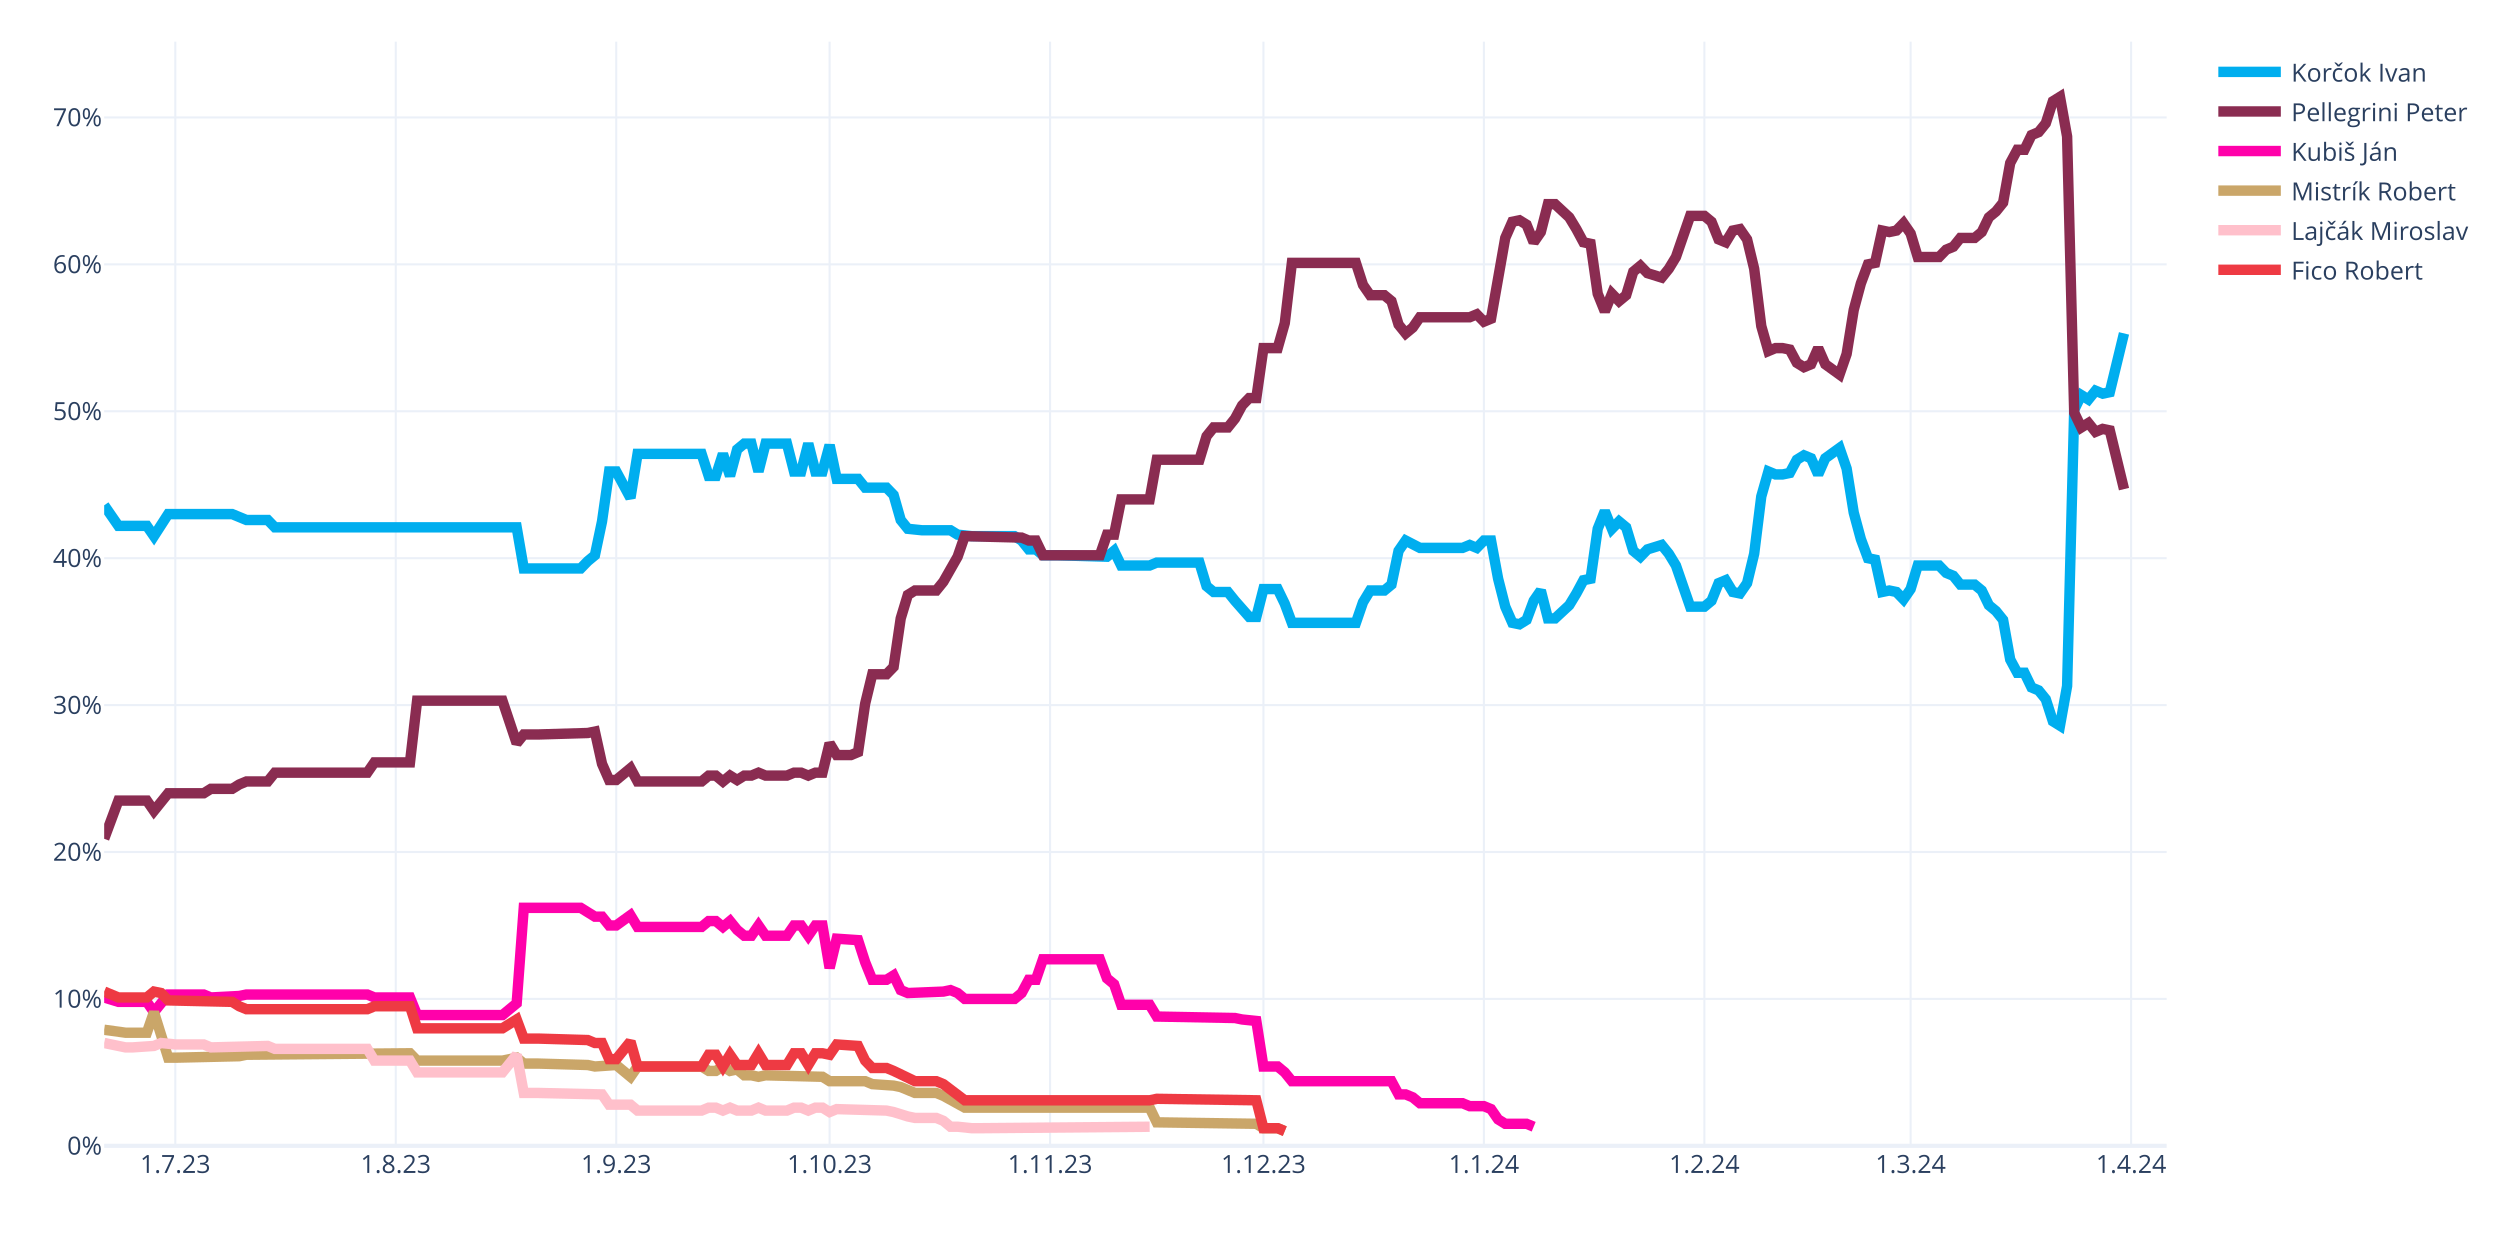
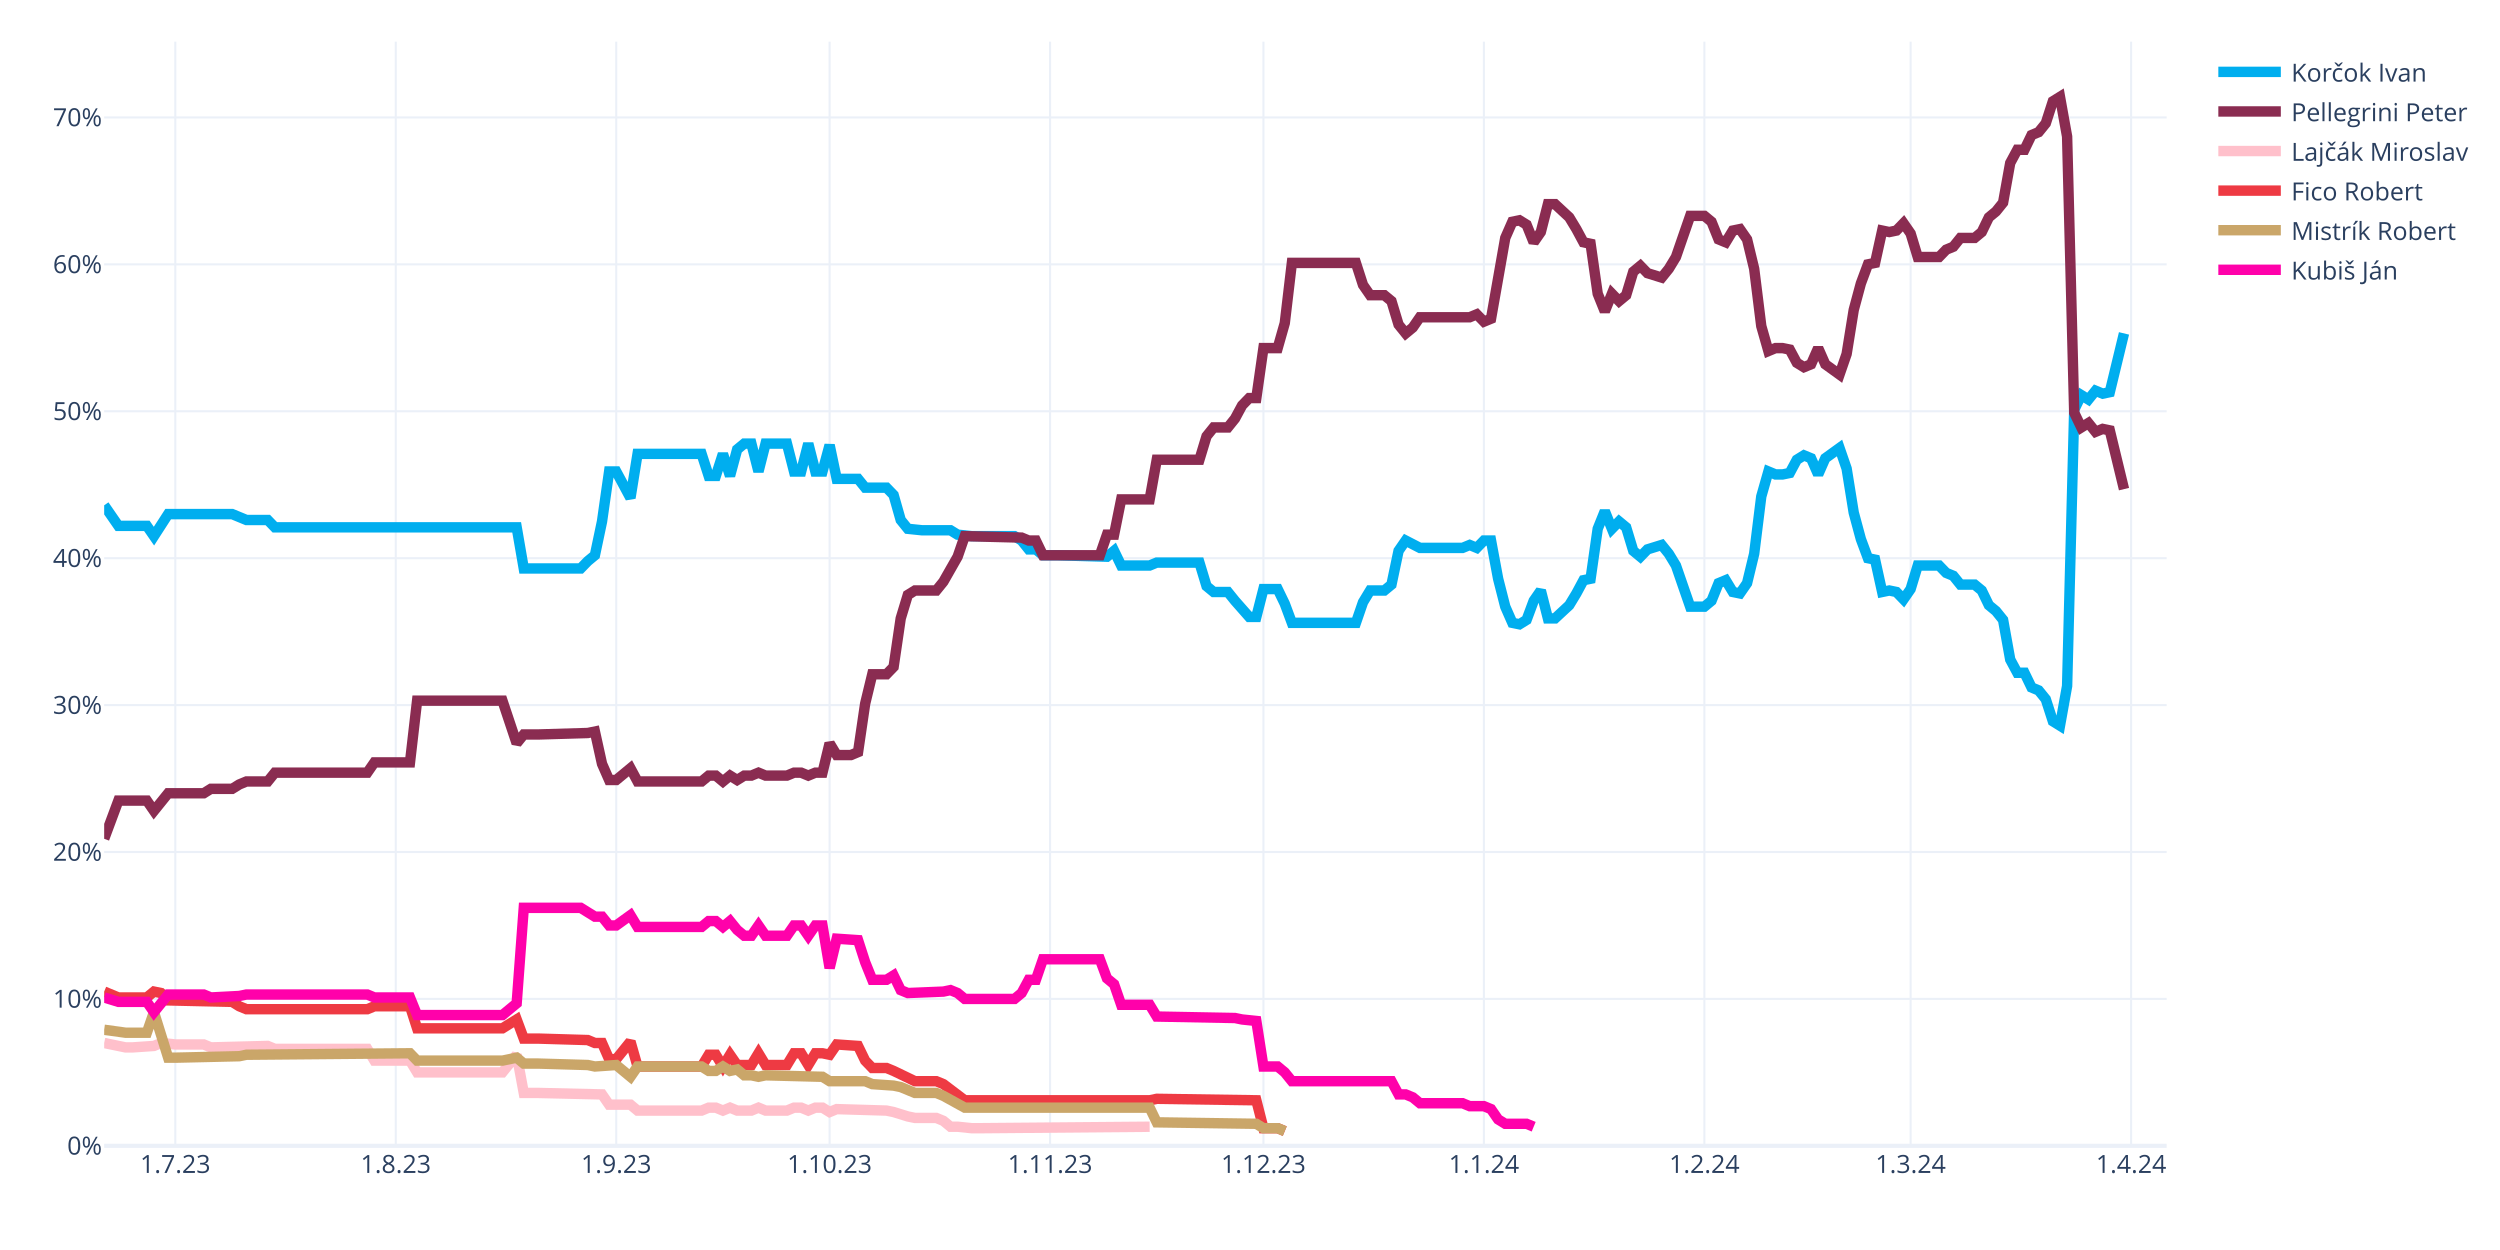
<svg xmlns="http://www.w3.org/2000/svg" class="main-svg" width="1200" height="600" style="" viewBox="0 0 1200 600">
  <rect x="0" y="0" width="1200" height="600" style="fill: rgb(255, 255, 255); fill-opacity: 1;" />
-   <defs id="defs-205435">
+   <defs id="defs-d17977">
    <g class="clips">
-       <clipPath id="clip205435xyplot" class="plotclip">
+       <clipPath id="clipd17977xyplot" class="plotclip">
        <rect width="990" height="530" />
      </clipPath>
-       <clipPath class="axesclip" id="clip205435x">
+       <clipPath class="axesclip" id="clipd17977x">
        <rect x="50" y="0" width="990" height="600" />
      </clipPath>
-       <clipPath class="axesclip" id="clip205435y">
+       <clipPath class="axesclip" id="clipd17977y">
        <rect x="0" y="20" width="1200" height="530" />
      </clipPath>
-       <clipPath class="axesclip" id="clip205435xy">
+       <clipPath class="axesclip" id="clipd17977xy">
        <rect x="50" y="20" width="990" height="530" />
      </clipPath>
    </g>
    <g class="gradients" />
    <g class="patterns" />
  </defs>
  <g class="bglayer" />
  <g class="layer-below">
    <g class="imagelayer" />
    <g class="shapelayer" />
  </g>
  <g class="cartesianlayer">
    <g class="subplot xy">
      <g class="layer-subplot">
        <g class="shapelayer" />
        <g class="imagelayer" />
      </g>
      <g class="minor-gridlayer">
        <g class="x" />
        <g class="y" />
      </g>
      <g class="gridlayer">
        <g class="x">
          <path class="xgrid crisp" transform="translate(84.14,0)" d="M0,20v530" style="stroke: rgb(235, 240, 248); stroke-opacity: 1; stroke-width: 1px;" />
          <path class="xgrid crisp" transform="translate(189.97,0)" d="M0,20v530" style="stroke: rgb(235, 240, 248); stroke-opacity: 1; stroke-width: 1px;" />
          <path class="xgrid crisp" transform="translate(295.79,0)" d="M0,20v530" style="stroke: rgb(235, 240, 248); stroke-opacity: 1; stroke-width: 1px;" />
          <path class="xgrid crisp" transform="translate(398.21,0)" d="M0,20v530" style="stroke: rgb(235, 240, 248); stroke-opacity: 1; stroke-width: 1px;" />
          <path class="xgrid crisp" transform="translate(504.03,0)" d="M0,20v530" style="stroke: rgb(235, 240, 248); stroke-opacity: 1; stroke-width: 1px;" />
          <path class="xgrid crisp" transform="translate(606.45,0)" d="M0,20v530" style="stroke: rgb(235, 240, 248); stroke-opacity: 1; stroke-width: 1px;" />
          <path class="xgrid crisp" transform="translate(712.28,0)" d="M0,20v530" style="stroke: rgb(235, 240, 248); stroke-opacity: 1; stroke-width: 1px;" />
          <path class="xgrid crisp" transform="translate(818.1,0)" d="M0,20v530" style="stroke: rgb(235, 240, 248); stroke-opacity: 1; stroke-width: 1px;" />
          <path class="xgrid crisp" transform="translate(917.1,0)" d="M0,20v530" style="stroke: rgb(235, 240, 248); stroke-opacity: 1; stroke-width: 1px;" />
          <path class="xgrid crisp" transform="translate(1022.93,0)" d="M0,20v530" style="stroke: rgb(235, 240, 248); stroke-opacity: 1; stroke-width: 1px;" />
        </g>
        <g class="y">
          <path class="ygrid crisp" transform="translate(0,479.48)" d="M50,0h990" style="stroke: rgb(235, 240, 248); stroke-opacity: 1; stroke-width: 1px;" />
          <path class="ygrid crisp" transform="translate(0,408.96)" d="M50,0h990" style="stroke: rgb(235, 240, 248); stroke-opacity: 1; stroke-width: 1px;" />
          <path class="ygrid crisp" transform="translate(0,338.45)" d="M50,0h990" style="stroke: rgb(235, 240, 248); stroke-opacity: 1; stroke-width: 1px;" />
          <path class="ygrid crisp" transform="translate(0,267.93)" d="M50,0h990" style="stroke: rgb(235, 240, 248); stroke-opacity: 1; stroke-width: 1px;" />
          <path class="ygrid crisp" transform="translate(0,197.41)" d="M50,0h990" style="stroke: rgb(235, 240, 248); stroke-opacity: 1; stroke-width: 1px;" />
          <path class="ygrid crisp" transform="translate(0,126.89)" d="M50,0h990" style="stroke: rgb(235, 240, 248); stroke-opacity: 1; stroke-width: 1px;" />
          <path class="ygrid crisp" transform="translate(0,56.37)" d="M50,0h990" style="stroke: rgb(235, 240, 248); stroke-opacity: 1; stroke-width: 1px;" />
        </g>
      </g>
      <g class="zerolinelayer">
        <path class="yzl zl crisp" transform="translate(0,550)" d="M50,0h990" style="stroke: rgb(235, 240, 248); stroke-opacity: 1; stroke-width: 2px;" />
      </g>
      <g class="layer-between">
        <g class="shapelayer" />
        <g class="imagelayer" />
      </g>
      <path class="xlines-below" />
      <path class="ylines-below" />
      <g class="overlines-below" />
      <g class="xaxislayer-below" />
      <g class="yaxislayer-below" />
      <g class="overaxes-below" />
-       <g class="plot" transform="translate(50,20)" clip-path="url(#clip205435xyplot)">
+       <g class="plot" transform="translate(50,20)" clip-path="url(#clipd17977xyplot)">
        <g class="scatterlayer mlayer">
-           <g class="trace scatter trace88891d" style="stroke-miterlimit: 2; opacity: 1;">
+           <g class="trace scatter trace9d838c" style="stroke-miterlimit: 2; opacity: 1;">
            <g class="fills" />
            <g class="errorbars" />
            <g class="lines">
              <path class="js-line" d="M0,222.54L6.83,232.41L10.24,232.41L20.48,232.41L23.9,237.35L30.72,226.77L34.14,226.77L61.45,226.77L64.86,228.18L68.28,229.59L71.69,229.59L78.52,229.59L81.93,233.12L198,233.12L201.41,252.86L228.72,252.86L232.14,249.34L235.55,246.52L238.97,230.3L242.38,206.32L245.79,206.32L252.62,219.01L256.03,197.86L286.76,197.86L290.17,208.44L293.59,208.44L297,197.86L300.41,208.44L303.83,195.74L307.24,192.92L310.66,192.92L314.07,206.32L317.48,192.92L327.72,192.92L331.14,206.32L334.55,206.32L337.97,192.92L341.38,206.32L344.79,206.32L348.21,193.63L351.62,209.85L361.86,209.85L365.28,214.08L375.52,214.08L378.93,217.6L382.34,229.59L385.76,233.82L392.59,234.53L396,234.53L406.24,234.53L409.66,236.64L416.48,237.35L419.9,237.35L436.97,237.35L440.38,239.46L443.79,243.7L447.21,243.7L450.62,246.52L457.45,246.52L481.34,247.22L484.76,244.4L488.17,251.45L491.59,251.45L501.83,251.45L505.24,250.04L525.72,250.04L529.14,261.33L532.55,264.15L535.97,264.15L539.38,264.15L542.79,268.38L549.62,276.13L553.03,276.13L556.45,262.74L559.86,262.74L563.28,262.74L566.69,269.79L570.1,278.96L573.52,278.96L600.83,278.96L604.24,269.08L607.66,263.44L611.07,263.44L614.48,263.44L617.9,260.62L621.31,244.4L624.72,239.46L631.55,242.99L634.97,242.99L652.03,242.99L655.45,241.58L658.86,242.99L662.28,239.46L665.69,239.46L669.1,257.8L672.52,271.2L675.93,278.96L679.34,279.66L682.76,277.54L686.17,268.38L689.59,263.44L693,276.84L696.41,276.84L703.24,270.49L706.66,264.85L710.07,258.5L713.48,257.8L716.9,233.82L720.31,225.36L723.72,233.82L727.14,230.3L730.55,233.12L733.97,244.4L737.38,247.22L740.79,243.7L747.62,241.58L751.03,245.81L754.45,251.45L757.86,261.33L761.28,271.2L764.69,271.2L768.1,271.2L771.52,268.38L774.93,259.92L778.34,258.5L781.76,264.15L785.17,264.85L788.59,259.92L792,245.81L795.41,218.31L798.83,206.32L802.24,207.73L805.66,207.73L809.07,207.03L812.48,200.68L815.9,198.56L819.31,199.97L822.72,207.73L826.14,199.97L832.97,195.04L836.38,204.91L839.79,226.07L843.21,238.76L846.62,247.93L850.03,248.63L853.45,264.15L856.86,263.44L860.28,264.15L863.69,267.67L867.1,262.74L870.52,251.45L880.76,251.45L884.17,254.98L887.59,256.39L891,260.62L897.83,260.62L901.24,263.44L904.66,270.49L908.07,273.31L911.48,277.54L914.9,296.58L918.31,302.93L921.72,302.93L925.14,309.98L928.55,311.39L931.97,315.62L935.38,326.2L938.79,328.32L942.21,309.28L945.62,176.7L949.03,169.65L952.45,171.77L955.86,167.54L959.28,168.95L962.69,168.24L969.52,140.03" style="vector-effect: none; fill: none; stroke: rgb(0, 174, 239); stroke-opacity: 1; stroke-width: 5px; opacity: 1;" />
            </g>
            <g class="points" />
            <g class="text" />
          </g>
-           <g class="trace scatter trace752ad7" style="stroke-miterlimit: 2; opacity: 1;">
+           <g class="trace scatter trace30264e" style="stroke-miterlimit: 2; opacity: 1;">
            <g class="fills" />
            <g class="errorbars" />
            <g class="lines">
              <path class="js-line" d="M0,382.62L6.83,364.28L10.24,364.28L20.48,364.28L23.9,369.22L30.72,360.76L34.14,360.76L47.79,360.76L51.21,358.64L61.45,358.64L64.86,356.53L68.28,355.11L71.69,355.11L78.52,355.11L81.93,350.88L126.31,350.88L129.72,345.95L146.79,345.95L150.21,316.33L191.17,316.33L198,336.78L201.41,332.55L208.24,332.55L232.14,331.84L235.55,331.14L238.97,346.65L242.38,354.41L245.79,354.41L249.21,351.59L252.62,348.77L256.03,355.11L286.76,355.11L290.17,352.29L293.59,352.29L297,355.11L300.41,352.29L303.83,354.41L307.24,352.29L310.66,352.29L314.07,350.88L317.48,352.29L327.72,352.29L331.14,350.88L334.55,350.88L337.97,352.29L341.38,350.88L344.79,350.88L348.21,336.78L351.62,342.42L358.45,342.42L361.86,341.01L365.28,317.74L368.69,303.64L375.52,303.64L378.93,300.11L382.34,276.84L385.76,265.56L389.17,263.44L392.59,263.44L399.41,263.44L402.83,259.21L409.66,247.22L413.07,237.35L440.38,238.05L443.79,239.46L447.21,239.46L450.62,246.52L477.93,246.52L481.34,236.64L484.76,236.64L488.17,219.72L501.83,219.72L505.24,200.68L525.72,200.68L529.14,189.4L532.55,185.17L535.97,185.17L539.38,185.17L542.79,180.93L546.21,174.59L549.62,171.06L553.03,171.06L556.45,147.09L563.28,147.09L566.69,135.1L570.1,106.19L573.52,106.19L600.83,106.19L604.24,116.76L607.66,121.7L611.07,121.7L614.48,121.7L617.9,124.52L621.31,135.8L624.72,140.03L628.14,137.21L631.55,132.28L655.45,132.28L658.86,130.87L662.28,134.39L665.69,132.98L672.52,94.2L675.93,86.44L679.34,85.74L682.76,87.85L686.17,96.31L689.59,91.38L693,77.98L696.41,77.98L703.24,84.32L706.66,89.97L710.07,96.31L713.48,97.02L716.9,120.99L720.31,129.46L723.72,120.99L727.14,124.52L730.55,121.7L733.97,110.42L737.38,107.6L740.79,111.12L747.62,113.24L751.03,109.01L754.45,103.36L757.86,93.49L761.28,83.62L764.69,83.62L768.1,83.62L771.52,86.44L774.93,94.9L778.34,96.31L781.76,90.67L785.17,89.97L788.59,94.9L792,109.01L795.41,136.51L798.83,148.5L802.24,147.09L805.66,147.09L809.07,147.79L812.48,154.14L815.9,156.25L819.31,154.84L822.72,147.09L826.14,154.84L832.97,159.78L836.38,149.91L839.79,128.75L843.21,116.06L846.62,106.89L850.03,106.19L853.45,90.67L856.86,91.38L860.28,90.67L863.69,87.15L867.1,92.08L870.52,103.36L880.76,103.36L884.17,99.84L887.59,98.43L891,94.2L897.83,94.2L901.24,91.38L904.66,84.32L908.07,81.5L911.48,77.27L914.9,58.23L918.31,51.89L921.72,51.89L925.14,44.83L928.55,43.42L931.97,39.19L935.38,28.62L938.79,26.5L942.21,45.54L945.62,178.11L949.03,185.17L952.45,183.05L955.86,187.28L959.28,185.87L962.69,186.58L969.52,214.78" style="vector-effect: none; fill: none; stroke: rgb(138, 44, 81); stroke-opacity: 1; stroke-width: 5px; opacity: 1;" />
            </g>
            <g class="points" />
            <g class="text" />
          </g>
-           <g class="trace scatter traced7c4a3" style="stroke-miterlimit: 2; opacity: 1;">
+           <g class="trace scatter trace4004d7" style="stroke-miterlimit: 2; opacity: 1;">
+             <g class="fills" />
+             <g class="errorbars" />
+             <g class="lines">
+               <path class="js-line" d="M0,480.64L10.24,482.75L13.66,482.75L23.9,482.05L27.31,480.64L34.14,481.34L37.55,481.34L47.79,481.34L51.21,482.75L78.52,482.05L81.93,483.46L126.31,483.46L129.72,489.1L146.79,489.1L150.21,494.74L191.17,494.74L198,486.28L201.41,504.61L208.24,504.61L238.97,505.32L242.38,510.25L252.62,510.25L256.03,513.08L286.76,513.08L290.17,511.67L293.59,511.67L297,513.08L300.41,511.67L303.83,513.08L310.66,513.08L314.07,511.67L317.48,513.08L320.9,513.08L327.72,513.08L331.14,511.67L334.55,511.67L337.97,513.08L341.38,511.67L344.79,511.67L348.21,513.78L351.62,512.37L375.52,513.08L378.93,513.78L385.76,515.9L389.17,516.6L399.41,516.6L402.83,518.01L406.24,520.83L409.66,520.83L416.48,521.54L419.9,521.54L501.83,520.83" style="vector-effect: none; fill: none; stroke: rgb(255, 192, 203); stroke-opacity: 1; stroke-width: 5px; opacity: 1;" />
+             </g>
+             <g class="points" />
+             <g class="text" />
+           </g>
+           <g class="trace scatter traceddb078" style="stroke-miterlimit: 2; opacity: 1;">
+             <g class="fills" />
+             <g class="errorbars" />
+             <g class="lines">
+               <path class="js-line" d="M0,455.96L6.83,458.78L10.24,458.78L20.48,458.78L23.9,455.96L27.31,456.66L30.72,460.19L61.45,460.89L64.86,463.01L68.28,464.42L71.69,464.42L126.31,464.42L129.72,463.01L146.79,463.01L150.21,473.59L191.17,473.59L198,469.35L201.41,478.52L208.24,478.52L232.14,479.23L235.55,480.64L238.97,480.64L242.38,488.39L245.79,488.39L249.21,484.16L252.62,479.93L256.03,491.92L286.76,491.92L290.17,486.28L293.59,486.28L297,491.92L300.41,486.28L303.83,491.21L310.66,491.21L314.07,485.57L317.48,491.21L320.9,491.21L327.72,491.21L331.14,485.57L334.55,485.57L337.97,491.21L341.38,485.57L344.79,485.57L348.21,486.28L351.62,481.34L361.86,482.05L365.28,489.1L368.69,492.63L372.1,492.63L375.52,492.63L378.93,494.04L389.17,498.97L392.59,498.97L399.41,498.97L402.83,500.38L413.07,508.14L416.48,508.14L501.83,508.14L505.24,507.43L553.03,508.14L556.45,521.54L563.28,521.54L566.69,522.95" style="vector-effect: none; fill: none; stroke: rgb(238, 58, 67); stroke-opacity: 1; stroke-width: 5px; opacity: 1;" />
+             </g>
+             <g class="points" />
+             <g class="text" />
+           </g>
+           <g class="trace scatter trace2d0723" style="stroke-miterlimit: 2; opacity: 1;">
+             <g class="fills" />
+             <g class="errorbars" />
+             <g class="lines">
+               <path class="js-line" d="M0,474.29L10.24,475.7L13.66,475.7L20.48,475.7L23.9,465.83L30.72,487.69L34.14,487.69L64.86,486.98L68.28,486.28L146.79,485.57L150.21,489.1L191.17,489.1L198,487.69L201.41,490.51L208.24,490.51L232.14,491.21L235.55,491.92L245.79,491.21L249.21,494.04L252.62,496.86L256.03,491.92L286.76,491.92L290.17,494.04L293.59,494.04L297,491.92L300.41,494.04L303.83,493.33L307.24,496.15L310.66,496.15L314.07,496.86L317.48,496.15L344.79,496.86L348.21,498.97L365.28,498.97L368.69,500.38L378.93,501.09L382.34,501.79L389.17,504.61L392.59,504.61L399.41,504.61L402.83,506.02L413.07,511.67L416.48,511.67L501.83,511.67L505.24,518.72L553.03,519.42L556.45,521.54L563.28,521.54L566.69,522.95" style="vector-effect: none; fill: none; stroke: rgb(202, 166, 105); stroke-opacity: 1; stroke-width: 5px; opacity: 1;" />
+             </g>
+             <g class="points" />
+             <g class="text" />
+           </g>
+           <g class="trace scatter trace8f10b6" style="stroke-miterlimit: 2; opacity: 1;">
            <g class="fills" />
            <g class="errorbars" />
            <g class="lines">
              <path class="js-line" d="M0,458.78L6.83,460.89L10.24,460.89L20.48,460.89L23.9,465.83L30.72,457.37L34.14,457.37L47.79,457.37L51.21,458.78L64.86,458.07L68.28,457.37L126.31,457.37L129.72,458.78L146.79,458.78L150.21,467.24L191.17,467.24L198,461.6L201.41,415.76L208.24,415.76L228.72,415.76L232.14,417.88L235.55,419.99L238.97,419.99L242.38,424.22L245.79,424.22L252.62,419.29L256.03,424.93L286.76,424.93L290.17,422.11L293.59,422.11L297,424.93L300.41,422.11L303.83,426.34L307.24,429.16L310.66,429.16L314.07,424.22L317.48,429.16L327.72,429.16L331.14,424.22L334.55,424.22L337.97,429.16L341.38,424.22L344.79,424.22L348.21,444.67L351.62,430.57L361.86,431.27L365.28,441.85L368.69,450.31L372.1,450.31L375.52,450.31L378.93,448.2L382.34,455.25L385.76,456.66L402.83,455.96L406.24,455.25L409.66,456.66L413.07,459.48L436.97,459.48L440.38,456.66L443.79,450.31L447.21,450.31L450.62,440.44L457.45,440.44L477.93,440.44L481.34,449.61L484.76,452.43L488.17,462.3L501.83,462.3L505.24,467.94L542.79,468.65L546.21,469.35L553.03,470.06L556.45,491.92L563.28,491.92L566.69,494.74L570.1,498.97L573.52,498.97L617.9,498.97L621.31,505.32L624.72,505.32L628.14,506.73L631.55,509.55L634.97,509.55L652.03,509.55L655.45,510.96L662.28,510.96L665.69,512.37L669.1,517.31L672.52,519.42L682.76,519.42L686.17,520.83" style="vector-effect: none; fill: none; stroke: rgb(255, 1, 170); stroke-opacity: 1; stroke-width: 5px; opacity: 1;" />
-             </g>
-             <g class="points" />
-             <g class="text" />
-           </g>
-           <g class="trace scatter trace7b1dee" style="stroke-miterlimit: 2; opacity: 1;">
-             <g class="fills" />
-             <g class="errorbars" />
-             <g class="lines">
-               <path class="js-line" d="M0,474.29L10.24,475.7L13.66,475.7L20.48,475.7L23.9,465.83L30.72,487.69L34.14,487.69L64.86,486.98L68.28,486.28L146.79,485.57L150.21,489.1L191.17,489.1L198,487.69L201.41,490.51L208.24,490.51L232.14,491.21L235.55,491.92L245.79,491.21L249.21,494.04L252.62,496.86L256.03,491.92L286.76,491.92L290.17,494.04L293.59,494.04L297,491.92L300.41,494.04L303.83,493.33L307.24,496.15L310.66,496.15L314.07,496.86L317.48,496.15L344.79,496.86L348.21,498.97L365.28,498.97L368.69,500.38L378.93,501.09L382.34,501.79L389.17,504.61L392.59,504.61L399.41,504.61L402.83,506.02L413.07,511.67L416.48,511.67L501.83,511.67L505.24,518.72L553.03,519.42L556.45,521.54L563.28,521.54L566.69,522.95" style="vector-effect: none; fill: none; stroke: rgb(202, 166, 105); stroke-opacity: 1; stroke-width: 5px; opacity: 1;" />
-             </g>
-             <g class="points" />
-             <g class="text" />
-           </g>
-           <g class="trace scatter tracee137f7" style="stroke-miterlimit: 2; opacity: 1;">
-             <g class="fills" />
-             <g class="errorbars" />
-             <g class="lines">
-               <path class="js-line" d="M0,480.64L10.24,482.75L13.66,482.75L23.9,482.05L27.31,480.64L34.14,481.34L37.55,481.34L47.79,481.34L51.21,482.75L78.52,482.05L81.93,483.46L126.31,483.46L129.72,489.1L146.79,489.1L150.21,494.74L191.17,494.74L198,486.28L201.41,504.61L208.24,504.61L238.97,505.32L242.38,510.25L252.62,510.25L256.03,513.08L286.76,513.08L290.17,511.67L293.59,511.67L297,513.08L300.41,511.67L303.83,513.08L310.66,513.08L314.07,511.67L317.48,513.08L320.9,513.08L327.72,513.08L331.14,511.67L334.55,511.67L337.97,513.08L341.38,511.67L344.79,511.67L348.21,513.78L351.62,512.37L375.52,513.08L378.93,513.78L385.76,515.9L389.17,516.6L399.41,516.6L402.83,518.01L406.24,520.83L409.66,520.83L416.48,521.54L419.9,521.54L501.83,520.83" style="vector-effect: none; fill: none; stroke: rgb(255, 192, 203); stroke-opacity: 1; stroke-width: 5px; opacity: 1;" />
-             </g>
-             <g class="points" />
-             <g class="text" />
-           </g>
-           <g class="trace scatter trace116ccd" style="stroke-miterlimit: 2; opacity: 1;">
-             <g class="fills" />
-             <g class="errorbars" />
-             <g class="lines">
-               <path class="js-line" d="M0,455.96L6.83,458.78L10.24,458.78L20.48,458.78L23.9,455.96L27.31,456.66L30.72,460.19L61.45,460.89L64.86,463.01L68.28,464.42L71.69,464.42L126.31,464.42L129.72,463.01L146.79,463.01L150.21,473.59L191.17,473.59L198,469.35L201.41,478.52L208.24,478.52L232.14,479.23L235.55,480.64L238.97,480.64L242.38,488.39L245.79,488.39L249.21,484.16L252.62,479.93L256.03,491.92L286.76,491.92L290.17,486.28L293.59,486.28L297,491.92L300.41,486.28L303.83,491.21L310.66,491.21L314.07,485.57L317.48,491.21L320.9,491.21L327.72,491.21L331.14,485.57L334.55,485.57L337.97,491.21L341.38,485.57L344.79,485.57L348.21,486.28L351.62,481.34L361.86,482.05L365.28,489.1L368.69,492.63L372.1,492.63L375.52,492.63L378.93,494.04L389.17,498.97L392.59,498.97L399.41,498.97L402.83,500.38L413.07,508.14L416.48,508.14L501.83,508.14L505.24,507.43L553.03,508.14L556.45,521.54L563.28,521.54L566.69,522.95" style="vector-effect: none; fill: none; stroke: rgb(238, 58, 67); stroke-opacity: 1; stroke-width: 5px; opacity: 1;" />
            </g>
            <g class="points" />
            <g class="text" />
          </g>
        </g>
      </g>
      <g class="overplot" />
      <path class="xlines-above crisp" d="M0,0" style="fill: none;" />
      <path class="ylines-above crisp" d="M0,0" style="fill: none;" />
      <g class="overlines-above" />
      <g class="xaxislayer-above">
        <g class="xtick">
          <text text-anchor="middle" x="0" y="563" transform="translate(84.14,0)" style="font-family: 'Open Sans', verdana, arial, sans-serif; font-size: 12px; fill: rgb(42, 63, 95); fill-opacity: 1; white-space: pre; opacity: 1;">1.7.23</text>
        </g>
        <g class="xtick">
          <text text-anchor="middle" x="0" y="563" style="font-family: 'Open Sans', verdana, arial, sans-serif; font-size: 12px; fill: rgb(42, 63, 95); fill-opacity: 1; white-space: pre; opacity: 1;" transform="translate(189.97,0)">1.8.23</text>
        </g>
        <g class="xtick">
          <text text-anchor="middle" x="0" y="563" style="font-family: 'Open Sans', verdana, arial, sans-serif; font-size: 12px; fill: rgb(42, 63, 95); fill-opacity: 1; white-space: pre; opacity: 1;" transform="translate(295.79,0)">1.9.23</text>
        </g>
        <g class="xtick">
          <text text-anchor="middle" x="0" y="563" style="font-family: 'Open Sans', verdana, arial, sans-serif; font-size: 12px; fill: rgb(42, 63, 95); fill-opacity: 1; white-space: pre; opacity: 1;" transform="translate(398.21,0)">1.10.23</text>
        </g>
        <g class="xtick">
          <text text-anchor="middle" x="0" y="563" style="font-family: 'Open Sans', verdana, arial, sans-serif; font-size: 12px; fill: rgb(42, 63, 95); fill-opacity: 1; white-space: pre; opacity: 1;" transform="translate(504.03,0)">1.11.23</text>
        </g>
        <g class="xtick">
          <text text-anchor="middle" x="0" y="563" style="font-family: 'Open Sans', verdana, arial, sans-serif; font-size: 12px; fill: rgb(42, 63, 95); fill-opacity: 1; white-space: pre; opacity: 1;" transform="translate(606.45,0)">1.12.23</text>
        </g>
        <g class="xtick">
          <text text-anchor="middle" x="0" y="563" style="font-family: 'Open Sans', verdana, arial, sans-serif; font-size: 12px; fill: rgb(42, 63, 95); fill-opacity: 1; white-space: pre; opacity: 1;" transform="translate(712.28,0)">1.1.24</text>
        </g>
        <g class="xtick">
          <text text-anchor="middle" x="0" y="563" style="font-family: 'Open Sans', verdana, arial, sans-serif; font-size: 12px; fill: rgb(42, 63, 95); fill-opacity: 1; white-space: pre; opacity: 1;" transform="translate(818.1,0)">1.2.24</text>
        </g>
        <g class="xtick">
          <text text-anchor="middle" x="0" y="563" style="font-family: 'Open Sans', verdana, arial, sans-serif; font-size: 12px; fill: rgb(42, 63, 95); fill-opacity: 1; white-space: pre; opacity: 1;" transform="translate(917.1,0)">1.3.24</text>
        </g>
        <g class="xtick">
          <text text-anchor="middle" x="0" y="563" style="font-family: 'Open Sans', verdana, arial, sans-serif; font-size: 12px; fill: rgb(42, 63, 95); fill-opacity: 1; white-space: pre; opacity: 1;" transform="translate(1022.93,0)">1.4.24</text>
        </g>
      </g>
      <g class="yaxislayer-above">
        <g class="ytick">
          <text text-anchor="end" x="49" y="4.2" transform="translate(0,550)" style="font-family: 'Open Sans', verdana, arial, sans-serif; font-size: 12px; fill: rgb(42, 63, 95); fill-opacity: 1; white-space: pre; opacity: 1;">0%</text>
        </g>
        <g class="ytick">
          <text text-anchor="end" x="49" y="4.2" style="font-family: 'Open Sans', verdana, arial, sans-serif; font-size: 12px; fill: rgb(42, 63, 95); fill-opacity: 1; white-space: pre; opacity: 1;" transform="translate(0,479.48)">10%</text>
        </g>
        <g class="ytick">
          <text text-anchor="end" x="49" y="4.2" style="font-family: 'Open Sans', verdana, arial, sans-serif; font-size: 12px; fill: rgb(42, 63, 95); fill-opacity: 1; white-space: pre; opacity: 1;" transform="translate(0,408.96)">20%</text>
        </g>
        <g class="ytick">
          <text text-anchor="end" x="49" y="4.2" style="font-family: 'Open Sans', verdana, arial, sans-serif; font-size: 12px; fill: rgb(42, 63, 95); fill-opacity: 1; white-space: pre; opacity: 1;" transform="translate(0,338.45)">30%</text>
        </g>
        <g class="ytick">
          <text text-anchor="end" x="49" y="4.2" style="font-family: 'Open Sans', verdana, arial, sans-serif; font-size: 12px; fill: rgb(42, 63, 95); fill-opacity: 1; white-space: pre; opacity: 1;" transform="translate(0,267.93)">40%</text>
        </g>
        <g class="ytick">
          <text text-anchor="end" x="49" y="4.2" style="font-family: 'Open Sans', verdana, arial, sans-serif; font-size: 12px; fill: rgb(42, 63, 95); fill-opacity: 1; white-space: pre; opacity: 1;" transform="translate(0,197.41)">50%</text>
        </g>
        <g class="ytick">
          <text text-anchor="end" x="49" y="4.2" style="font-family: 'Open Sans', verdana, arial, sans-serif; font-size: 12px; fill: rgb(42, 63, 95); fill-opacity: 1; white-space: pre; opacity: 1;" transform="translate(0,126.89)">60%</text>
        </g>
        <g class="ytick">
          <text text-anchor="end" x="49" y="4.2" style="font-family: 'Open Sans', verdana, arial, sans-serif; font-size: 12px; fill: rgb(42, 63, 95); fill-opacity: 1; white-space: pre; opacity: 1;" transform="translate(0,56.37)">70%</text>
        </g>
      </g>
      <g class="overaxes-above" />
    </g>
  </g>
  <g class="polarlayer" />
  <g class="smithlayer" />
  <g class="ternarylayer" />
  <g class="geolayer" />
  <g class="funnelarealayer" />
  <g class="pielayer" />
  <g class="iciclelayer" />
  <g class="treemaplayer" />
  <g class="sunburstlayer" />
  <g class="glimages" />
-   <defs id="topdefs-205435">
+   <defs id="topdefs-d17977">
    <g class="clips" />
-     <clipPath id="legend205435">
+     <clipPath id="legendd17977">
      <rect width="128" height="124" x="0" y="0" />
    </clipPath>
  </defs>
  <g class="layer-above">
    <g class="imagelayer" />
    <g class="shapelayer" />
  </g>
  <g class="infolayer">
    <g class="legend" pointer-events="all" transform="translate(1059.8,20)">
      <rect class="bg" shape-rendering="crispEdges" style="stroke: rgb(68, 68, 68); stroke-opacity: 1; fill: rgb(255, 255, 255); fill-opacity: 1; stroke-width: 0px;" width="128" height="124" x="0" y="0" />
-       <g class="scrollbox" transform="" clip-path="url(#legend205435)">
+       <g class="scrollbox" transform="" clip-path="url(#legendd17977)">
        <g class="groups">
          <g class="traces" transform="translate(0,14.5)" style="opacity: 1;">
            <text class="legendtext" text-anchor="start" x="40" y="4.68" style="font-family: 'Open Sans', verdana, arial, sans-serif; font-size: 12px; fill: rgb(42, 63, 95); fill-opacity: 1; white-space: pre;">Korčok Ivan</text>
            <g class="layers" style="opacity: 1;">
              <g class="legendfill" />
              <g class="legendlines">
                <path class="js-line" d="M5,0h30" style="fill: none; stroke: rgb(0, 174, 239); stroke-opacity: 1; stroke-width: 5px;" />
              </g>
              <g class="legendsymbols">
                <g class="legendpoints" />
              </g>
            </g>
            <rect class="legendtoggle" x="0" y="-9.5" width="122.703" height="19" style="fill: rgb(0, 0, 0); fill-opacity: 0;" />
          </g>
          <g class="traces" transform="translate(0,33.5)" style="opacity: 1;">
            <text class="legendtext" text-anchor="start" x="40" y="4.68" style="font-family: 'Open Sans', verdana, arial, sans-serif; font-size: 12px; fill: rgb(42, 63, 95); fill-opacity: 1; white-space: pre;">Pellegrini Peter</text>
            <g class="layers" style="opacity: 1;">
              <g class="legendfill" />
              <g class="legendlines">
                <path class="js-line" d="M5,0h30" style="fill: none; stroke: rgb(138, 44, 81); stroke-opacity: 1; stroke-width: 5px;" />
              </g>
              <g class="legendsymbols">
                <g class="legendpoints" />
              </g>
            </g>
            <rect class="legendtoggle" x="0" y="-9.5" width="122.703" height="19" style="fill: rgb(0, 0, 0); fill-opacity: 0;" />
          </g>
          <g class="traces" transform="translate(0,52.5)" style="opacity: 1;">
+             <text class="legendtext" text-anchor="start" x="40" y="4.68" style="font-family: 'Open Sans', verdana, arial, sans-serif; font-size: 12px; fill: rgb(42, 63, 95); fill-opacity: 1; white-space: pre;">Lajčák Miroslav</text>
+             <g class="layers" style="opacity: 1;">
+               <g class="legendfill" />
+               <g class="legendlines">
+                 <path class="js-line" d="M5,0h30" style="fill: none; stroke: rgb(255, 192, 203); stroke-opacity: 1; stroke-width: 5px;" />
+               </g>
+               <g class="legendsymbols">
+                 <g class="legendpoints" />
+               </g>
+             </g>
+             <rect class="legendtoggle" x="0" y="-9.5" width="122.703" height="19" style="fill: rgb(0, 0, 0); fill-opacity: 0;" />
+           </g>
+           <g class="traces" transform="translate(0,71.5)" style="opacity: 1;">
+             <text class="legendtext" text-anchor="start" x="40" y="4.68" style="font-family: 'Open Sans', verdana, arial, sans-serif; font-size: 12px; fill: rgb(42, 63, 95); fill-opacity: 1; white-space: pre;">Fico Robert</text>
+             <g class="layers" style="opacity: 1;">
+               <g class="legendfill" />
+               <g class="legendlines">
+                 <path class="js-line" d="M5,0h30" style="fill: none; stroke: rgb(238, 58, 67); stroke-opacity: 1; stroke-width: 5px;" />
+               </g>
+               <g class="legendsymbols">
+                 <g class="legendpoints" />
+               </g>
+             </g>
+             <rect class="legendtoggle" x="0" y="-9.5" width="122.703" height="19" style="fill: rgb(0, 0, 0); fill-opacity: 0;" />
+           </g>
+           <g class="traces" transform="translate(0,90.5)" style="opacity: 1;">
+             <text class="legendtext" text-anchor="start" x="40" y="4.68" style="font-family: 'Open Sans', verdana, arial, sans-serif; font-size: 12px; fill: rgb(42, 63, 95); fill-opacity: 1; white-space: pre;">Mistrík Robert</text>
+             <g class="layers" style="opacity: 1;">
+               <g class="legendfill" />
+               <g class="legendlines">
+                 <path class="js-line" d="M5,0h30" style="fill: none; stroke: rgb(202, 166, 105); stroke-opacity: 1; stroke-width: 5px;" />
+               </g>
+               <g class="legendsymbols">
+                 <g class="legendpoints" />
+               </g>
+             </g>
+             <rect class="legendtoggle" x="0" y="-9.5" width="122.703" height="19" style="fill: rgb(0, 0, 0); fill-opacity: 0;" />
+           </g>
+           <g class="traces" transform="translate(0,109.5)" style="opacity: 1;">
            <text class="legendtext" text-anchor="start" x="40" y="4.68" style="font-family: 'Open Sans', verdana, arial, sans-serif; font-size: 12px; fill: rgb(42, 63, 95); fill-opacity: 1; white-space: pre;">Kubiš Ján</text>
            <g class="layers" style="opacity: 1;">
              <g class="legendfill" />
              <g class="legendlines">
                <path class="js-line" d="M5,0h30" style="fill: none; stroke: rgb(255, 1, 170); stroke-opacity: 1; stroke-width: 5px;" />
-               </g>
-               <g class="legendsymbols">
-                 <g class="legendpoints" />
-               </g>
-             </g>
-             <rect class="legendtoggle" x="0" y="-9.5" width="122.703" height="19" style="fill: rgb(0, 0, 0); fill-opacity: 0;" />
-           </g>
-           <g class="traces" transform="translate(0,71.5)" style="opacity: 1;">
-             <text class="legendtext" text-anchor="start" x="40" y="4.68" style="font-family: 'Open Sans', verdana, arial, sans-serif; font-size: 12px; fill: rgb(42, 63, 95); fill-opacity: 1; white-space: pre;">Mistrík Robert</text>
-             <g class="layers" style="opacity: 1;">
-               <g class="legendfill" />
-               <g class="legendlines">
-                 <path class="js-line" d="M5,0h30" style="fill: none; stroke: rgb(202, 166, 105); stroke-opacity: 1; stroke-width: 5px;" />
-               </g>
-               <g class="legendsymbols">
-                 <g class="legendpoints" />
-               </g>
-             </g>
-             <rect class="legendtoggle" x="0" y="-9.5" width="122.703" height="19" style="fill: rgb(0, 0, 0); fill-opacity: 0;" />
-           </g>
-           <g class="traces" transform="translate(0,90.5)" style="opacity: 1;">
-             <text class="legendtext" text-anchor="start" x="40" y="4.68" style="font-family: 'Open Sans', verdana, arial, sans-serif; font-size: 12px; fill: rgb(42, 63, 95); fill-opacity: 1; white-space: pre;">Lajčák Miroslav</text>
-             <g class="layers" style="opacity: 1;">
-               <g class="legendfill" />
-               <g class="legendlines">
-                 <path class="js-line" d="M5,0h30" style="fill: none; stroke: rgb(255, 192, 203); stroke-opacity: 1; stroke-width: 5px;" />
-               </g>
-               <g class="legendsymbols">
-                 <g class="legendpoints" />
-               </g>
-             </g>
-             <rect class="legendtoggle" x="0" y="-9.5" width="122.703" height="19" style="fill: rgb(0, 0, 0); fill-opacity: 0;" />
-           </g>
-           <g class="traces" transform="translate(0,109.5)" style="opacity: 1;">
-             <text class="legendtext" text-anchor="start" x="40" y="4.68" style="font-family: 'Open Sans', verdana, arial, sans-serif; font-size: 12px; fill: rgb(42, 63, 95); fill-opacity: 1; white-space: pre;">Fico Robert</text>
-             <g class="layers" style="opacity: 1;">
-               <g class="legendfill" />
-               <g class="legendlines">
-                 <path class="js-line" d="M5,0h30" style="fill: none; stroke: rgb(238, 58, 67); stroke-opacity: 1; stroke-width: 5px;" />
              </g>
              <g class="legendsymbols">
                <g class="legendpoints" />
              </g>
            </g>
            <rect class="legendtoggle" x="0" y="-9.5" width="122.703" height="19" style="fill: rgb(0, 0, 0); fill-opacity: 0;" />
          </g>
        </g>
      </g>
      <rect class="scrollbar" rx="20" ry="3" width="0" height="0" style="fill: rgb(128, 139, 164); fill-opacity: 1;" x="0" y="0" />
    </g>
    <g class="g-gtitle" />
    <g class="g-xtitle" />
    <g class="g-ytitle" />
  </g>
</svg>
